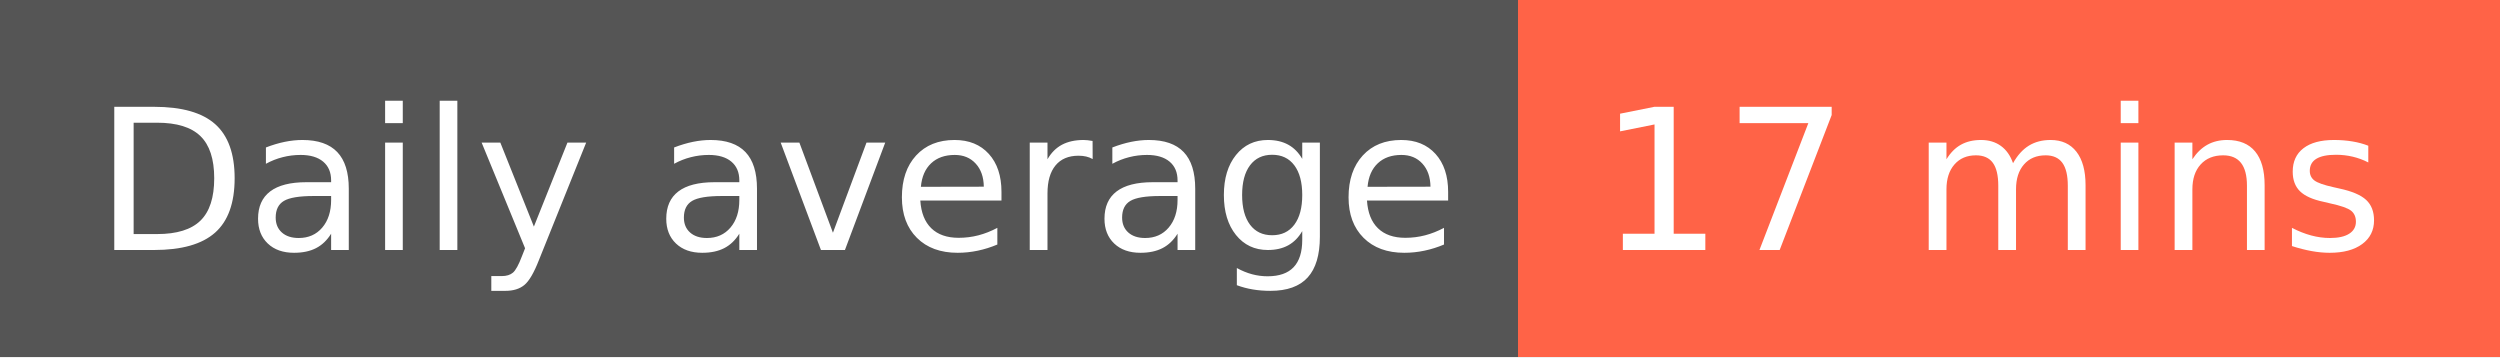
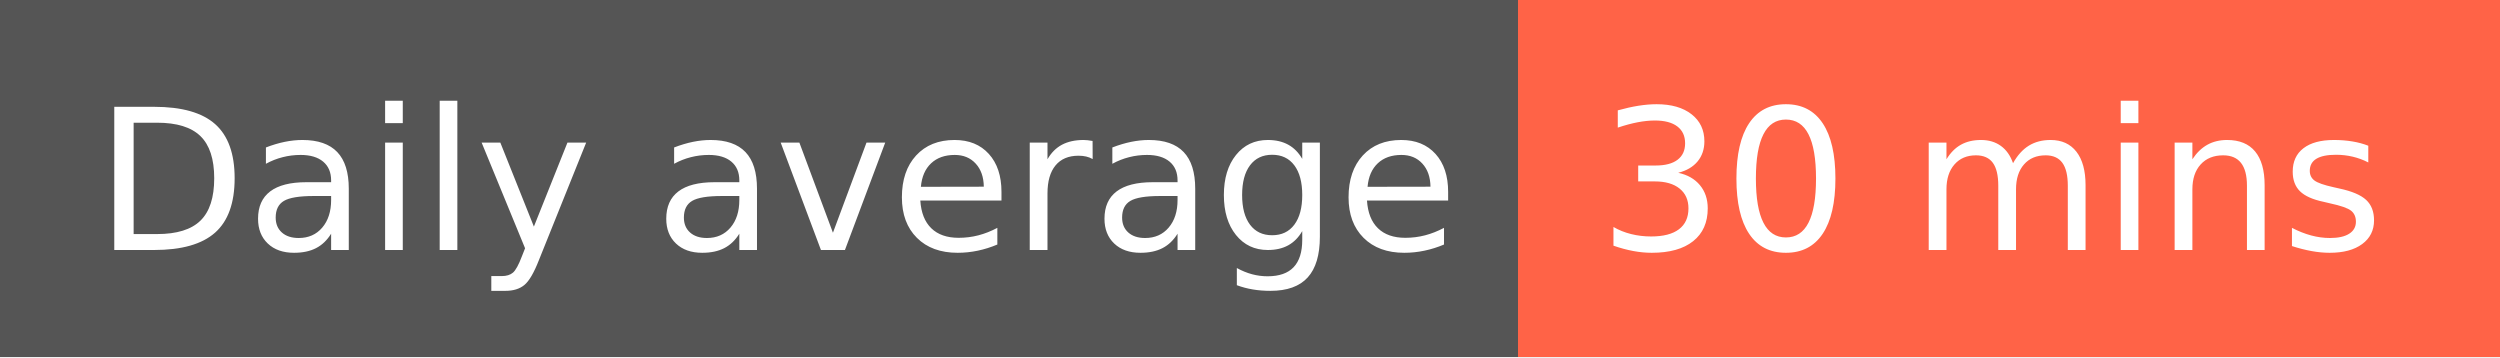
- <svg xmlns="http://www.w3.org/2000/svg" width="140" height="20" role="img" aria-label="Daily average: 17 mins">
+ <svg xmlns="http://www.w3.org/2000/svg" width="140" height="20" role="img" aria-label="Daily average: 30 mins">
  <g shape-rendering="crispEdges">
    <rect width="85" height="20" fill="#555" />
    <rect x="85" width="55" height="20" fill="tomato" />
  </g>
  <g fill="#fff" text-anchor="middle" font-family="Verdana,Geneva,DejaVu Sans,sans-serif" text-rendering="geometricPrecision" font-size="110">
    <text x="435" y="140" transform="scale(.1)" fill="#fff" textLength="750">Daily average</text>
-     <text x="1115" y="140" transform="scale(.1)" fill="#fff" textLength="450">17 mins</text>
+     <text x="1115" y="140" transform="scale(.1)" fill="#fff" textLength="450">30 mins</text>
  </g>
</svg>
